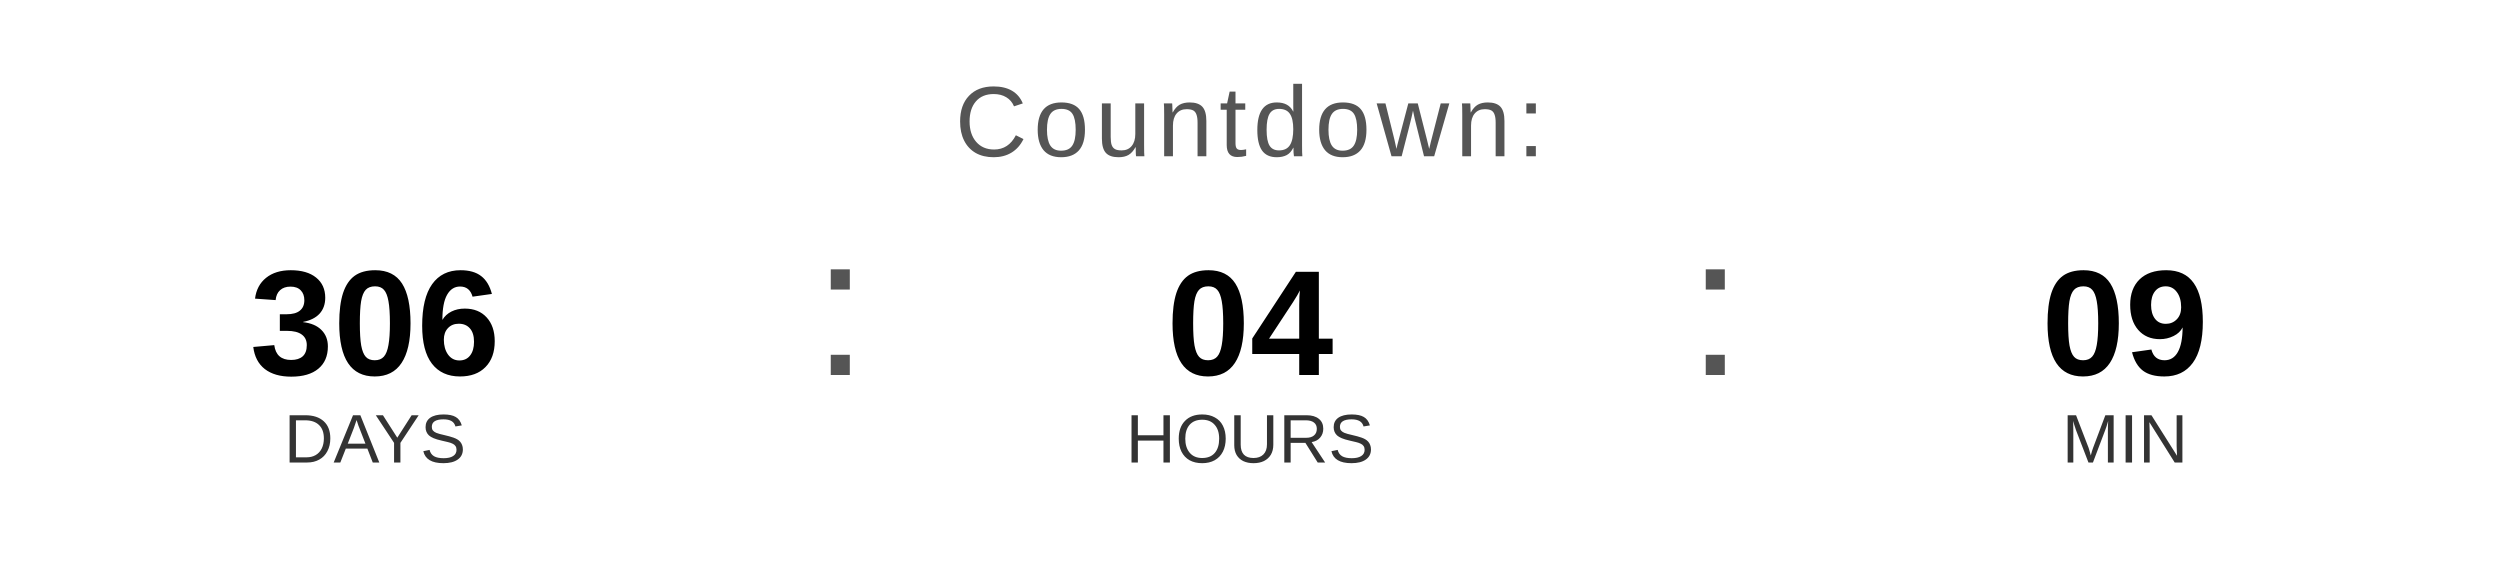
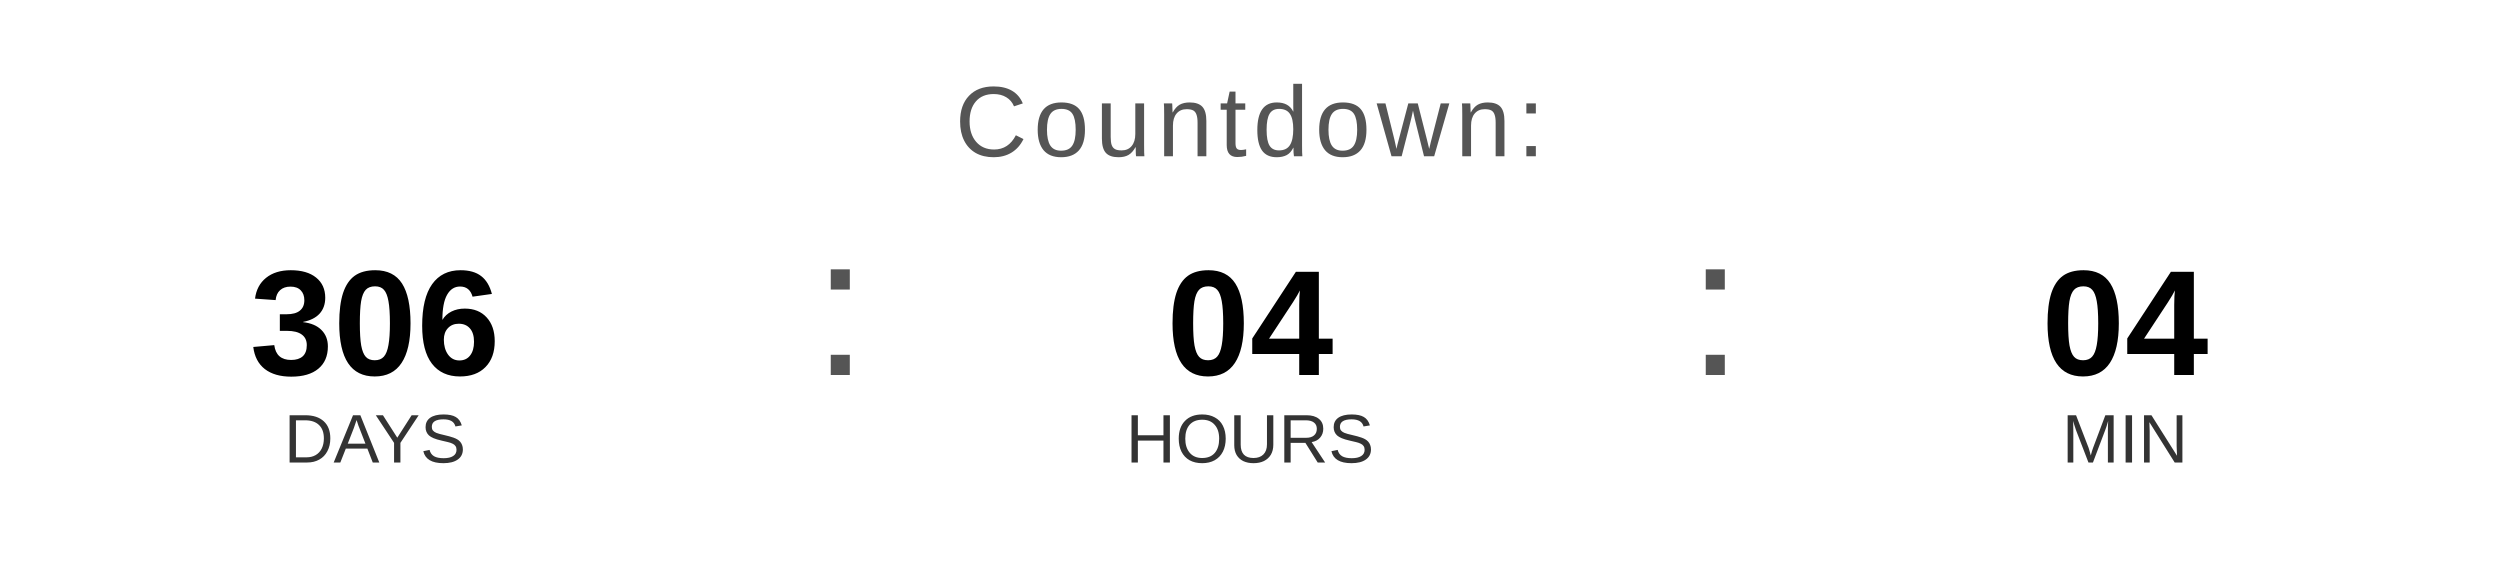
<svg xmlns="http://www.w3.org/2000/svg" width="400" height="90" viewBox="0 0 400 90">
  <text x="200" y="25" font-family="Arial, Helvetica, sans-serif" font-size="16" fill="#555555" text-anchor="middle" letter-spacing="1">
    Countdown:
  </text>
  <text x="60" y="60" font-family="Arial, Helvetica, sans-serif" font-size="24" font-weight="bold" fill="#000000" text-anchor="middle">306</text>
  <text x="60" y="74" font-family="Arial, Helvetica, sans-serif" font-size="11" fill="#333333" text-anchor="middle">DAYS</text>
  <text x="130" y="60" font-family="Arial, sans-serif" font-size="32" fill="#555555">:</text>
  <text x="200" y="60" font-family="Arial, Helvetica, sans-serif" font-size="24" font-weight="bold" fill="#000000" text-anchor="middle">04</text>
  <text x="200" y="74" font-family="Arial, Helvetica, sans-serif" font-size="11" fill="#333333" text-anchor="middle">HOURS</text>
  <text x="270" y="60" font-family="Arial, sans-serif" font-size="32" fill="#555555">:</text>
-   <text x="340" y="60" font-family="Arial, Helvetica, sans-serif" font-size="24" font-weight="bold" fill="#000000" text-anchor="middle">09</text>
+   <text x="340" y="60" font-family="Arial, Helvetica, sans-serif" font-size="24" font-weight="bold" fill="#000000" text-anchor="middle">04</text>
  <text x="340" y="74" font-family="Arial, Helvetica, sans-serif" font-size="11" fill="#333333" text-anchor="middle">MIN</text>
</svg>
